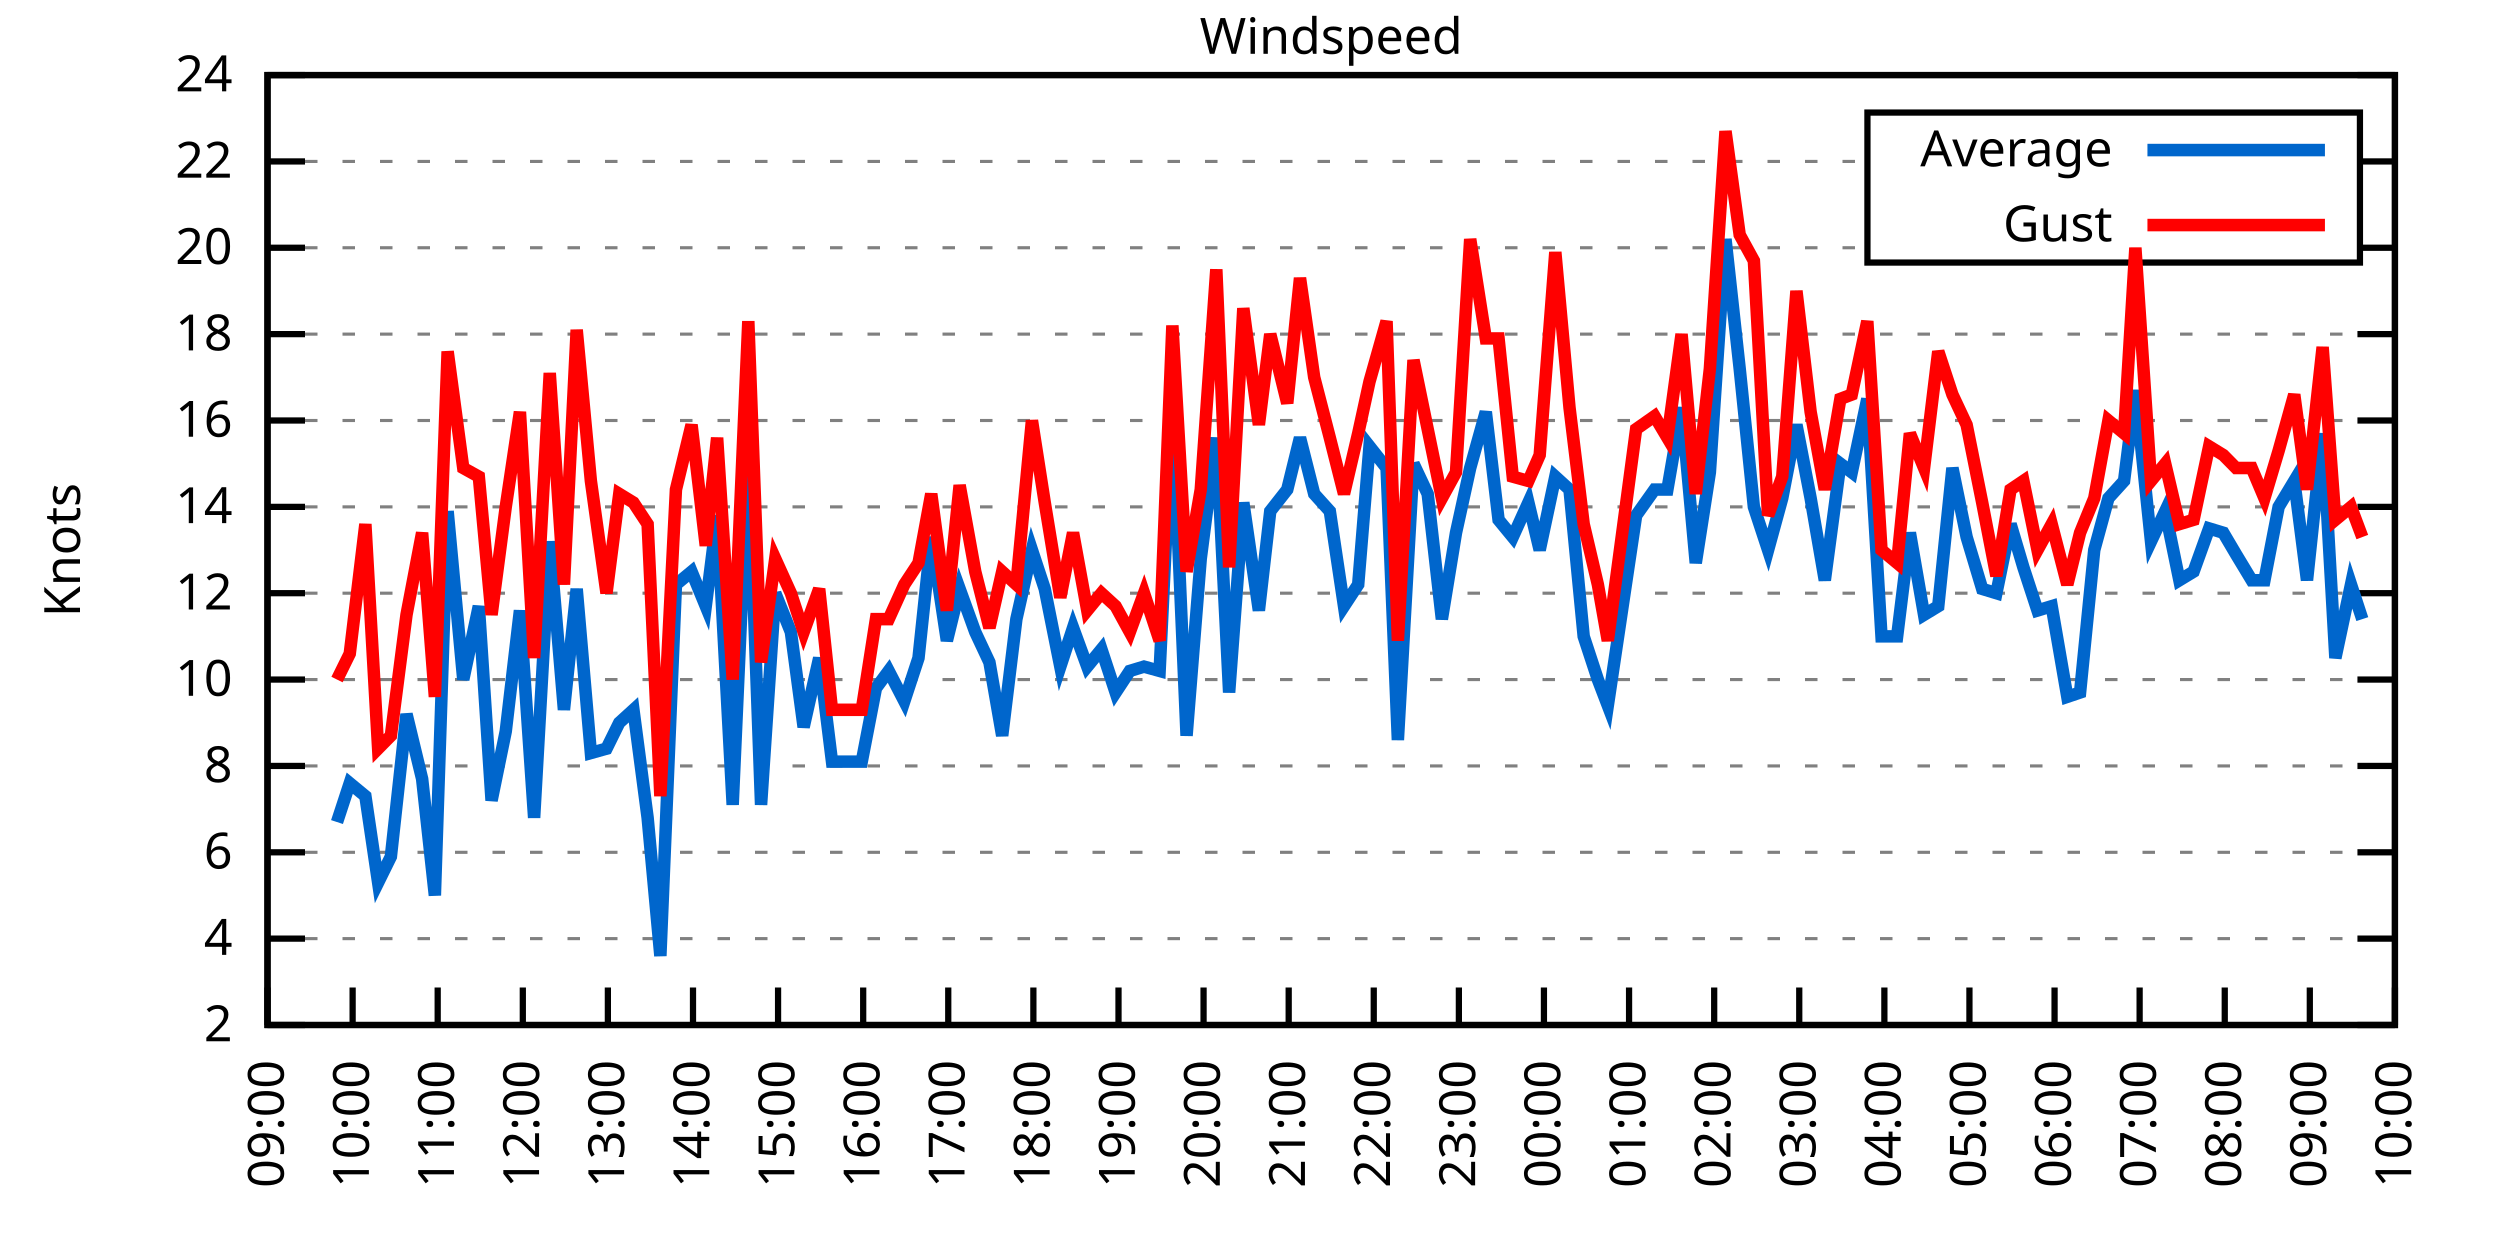
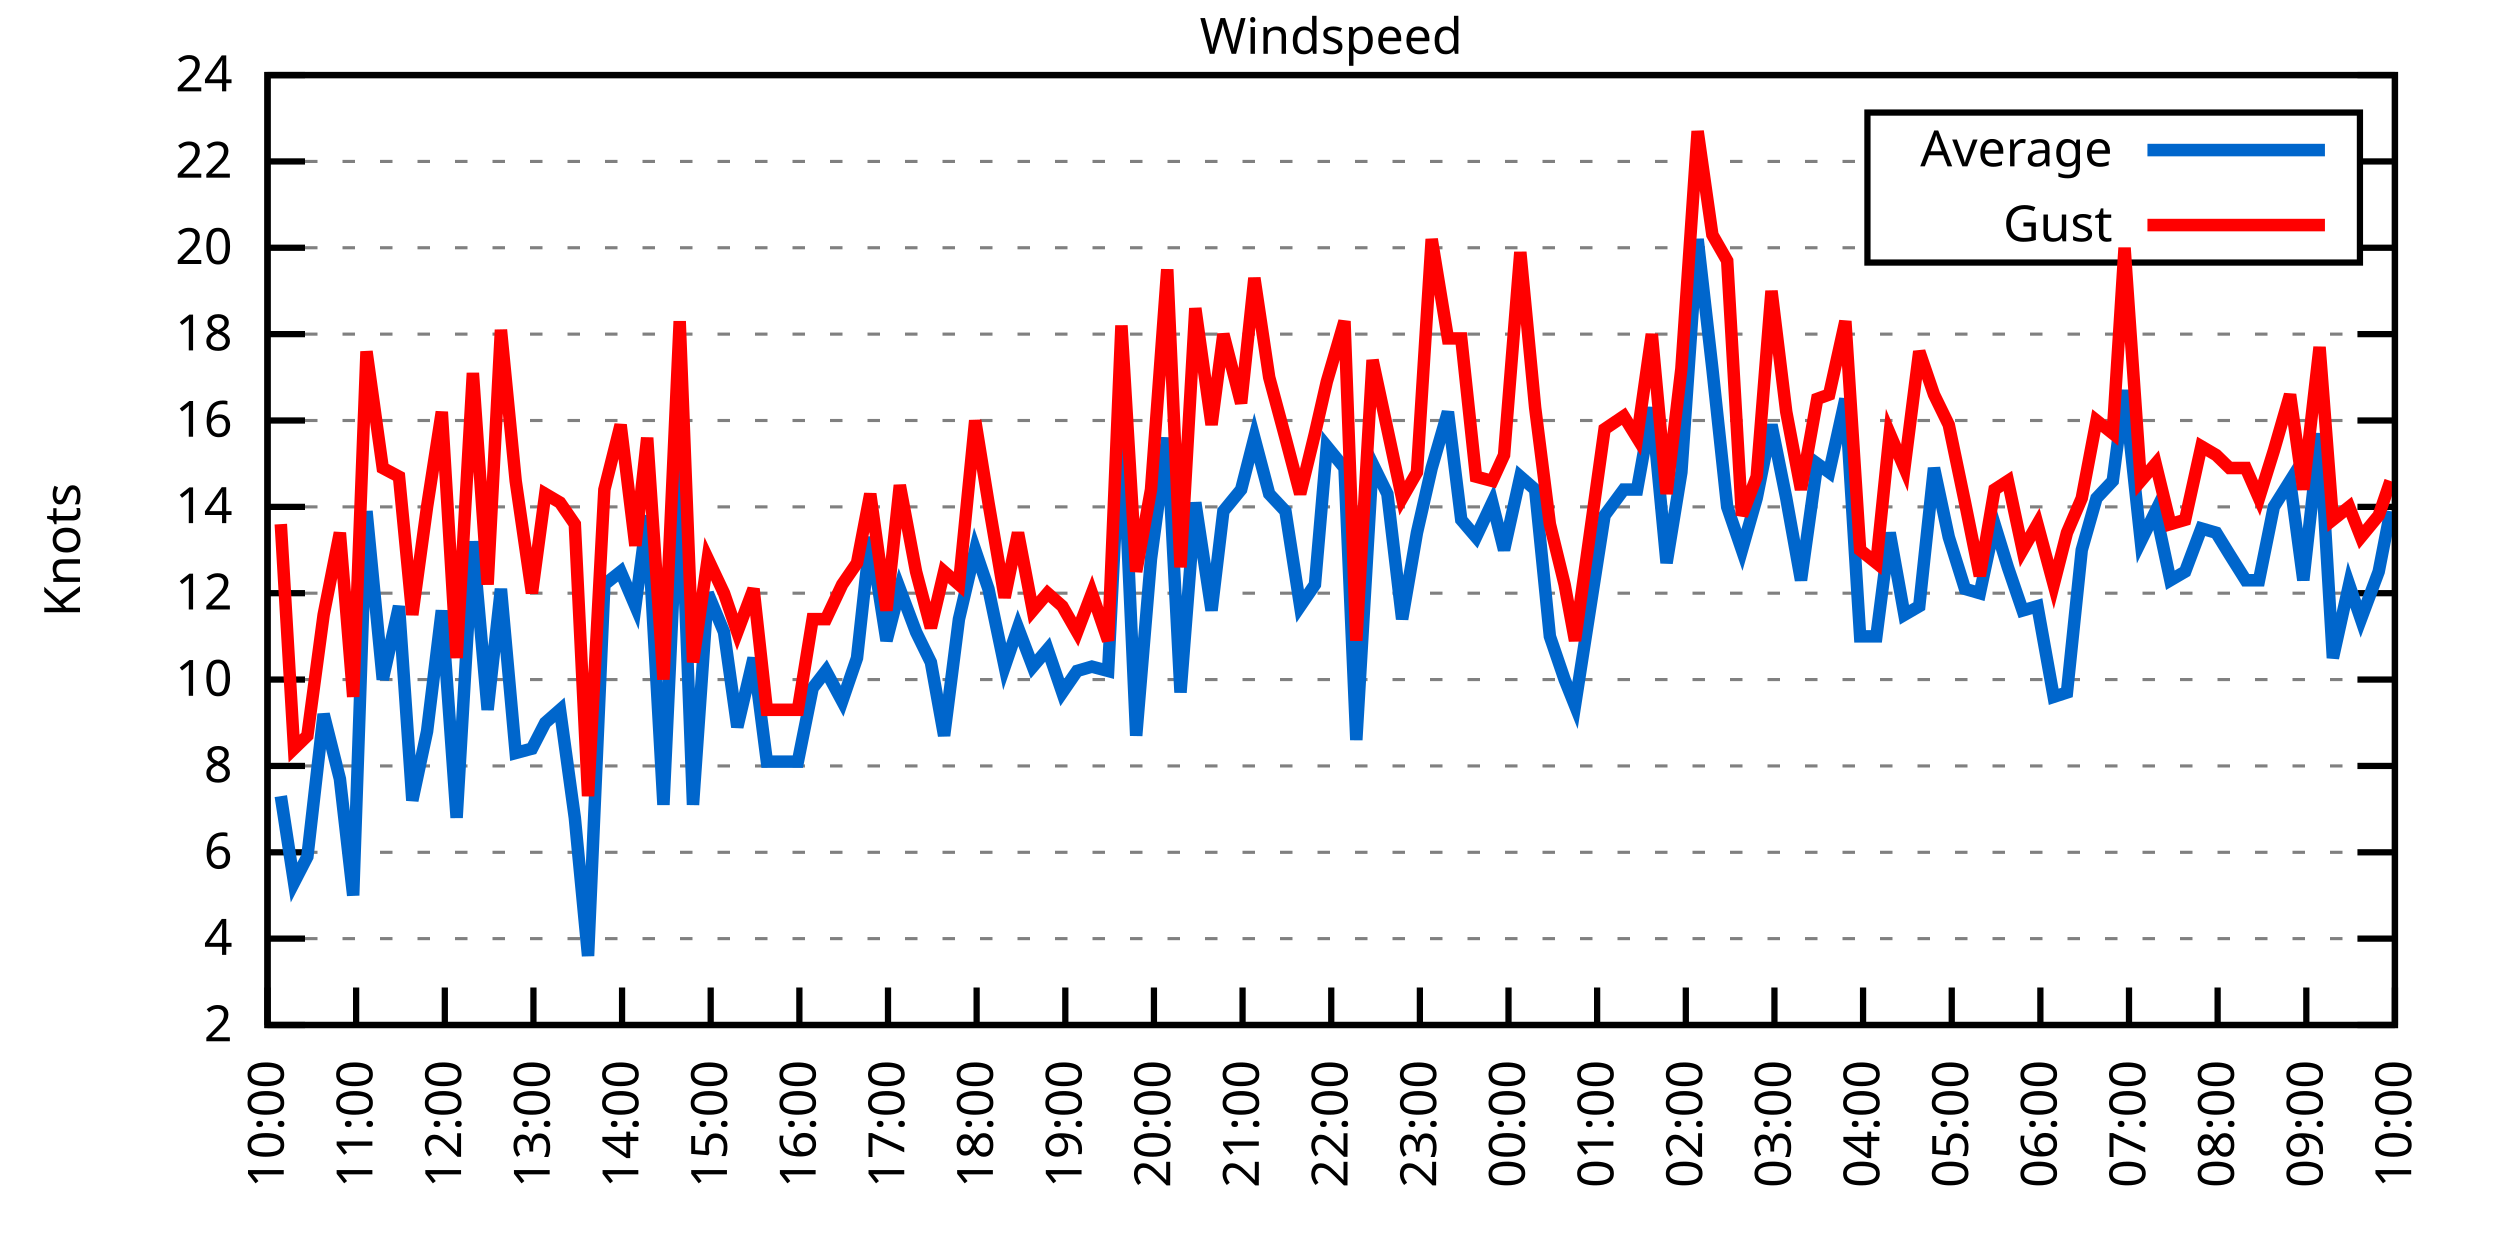
<svg xmlns="http://www.w3.org/2000/svg" xmlns:xlink="http://www.w3.org/1999/xlink" width="400" height="200" viewBox="0 0 400 200">
  <g id="gnuplot_canvas">
    <rect x="0" y="0" width="400" height="200" fill="none" />
    <defs>
      <circle id="gpDot" r="0.5" stroke-width="0.5" stroke="currentColor" />
      <path id="gpPt0" stroke-width="0.333" stroke="currentColor" d="M-1,0 h2 M0,-1 v2" />
      <path id="gpPt1" stroke-width="0.333" stroke="currentColor" d="M-1,-1 L1,1 M1,-1 L-1,1" />
      <path id="gpPt2" stroke-width="0.333" stroke="currentColor" d="M-1,0 L1,0 M0,-1 L0,1 M-1,-1 L1,1 M-1,1 L1,-1" />
      <rect id="gpPt3" stroke-width="0.333" stroke="currentColor" x="-1" y="-1" width="2" height="2" />
      <rect id="gpPt4" stroke-width="0.333" stroke="currentColor" fill="currentColor" x="-1" y="-1" width="2" height="2" />
      <circle id="gpPt5" stroke-width="0.333" stroke="currentColor" cx="0" cy="0" r="1" />
      <use xlink:href="#gpPt5" id="gpPt6" fill="currentColor" stroke="none" />
      <path id="gpPt7" stroke-width="0.333" stroke="currentColor" d="M0,-1.33 L-1.33,0.67 L1.33,0.67 z" />
      <use xlink:href="#gpPt7" id="gpPt8" fill="currentColor" stroke="none" />
      <use xlink:href="#gpPt7" id="gpPt9" stroke="currentColor" transform="rotate(180)" />
      <use xlink:href="#gpPt9" id="gpPt10" fill="currentColor" stroke="none" />
      <use xlink:href="#gpPt3" id="gpPt11" stroke="currentColor" transform="rotate(45)" />
      <use xlink:href="#gpPt11" id="gpPt12" fill="currentColor" stroke="none" />
      <path id="gpPt13" stroke-width="0.333" stroke="currentColor" d="M0,1.330 L1.265,0.411 L0.782,-1.067 L-0.782,-1.076 L-1.265,0.411 z" />
      <use xlink:href="#gpPt13" id="gpPt14" fill="currentColor" stroke="none" />
      <filter id="textbox" filterUnits="objectBoundingBox" x="0" y="0" height="1" width="1">
        <feFlood flood-color="white" flood-opacity="1" result="bgnd" />
        <feComposite in="SourceGraphic" in2="bgnd" operator="atop" />
      </filter>
      <filter id="greybox" filterUnits="objectBoundingBox" x="0" y="0" height="1" width="1">
        <feFlood flood-color="lightgrey" flood-opacity="1" result="grey" />
        <feComposite in="SourceGraphic" in2="grey" operator="atop" />
      </filter>
    </defs>
    <g fill="none" color="white" stroke="currentColor" stroke-width="1.00" stroke-linecap="butt" stroke-linejoin="miter">
</g>
    <g fill="none" color="black" stroke="currentColor" stroke-width="1.00" stroke-linecap="butt" stroke-linejoin="miter">
      <g stroke="none" shape-rendering="crispEdges">
        <polygon fill="rgb(255, 255, 255)" points="42.80,164.00 383.18,164.00 383.18,12.02 42.80,12.02 " />
      </g>
    </g>
    <g fill="none" color="black" stroke="currentColor" stroke-width="1.00" stroke-linecap="butt" stroke-linejoin="miter">
</g>
    <g fill="none" color="black" stroke="black" stroke-width="0.50" stroke-linecap="butt" stroke-linejoin="miter">
</g>
    <g fill="none" color="gray" stroke="currentColor" stroke-width="0.50" stroke-linecap="butt" stroke-linejoin="miter">
      <path stroke="gray" stroke-dasharray="2,4" class="gridline" d="M42.80,164.00 L383.19,164.00  " />
    </g>
    <g fill="none" color="gray" stroke="gray" stroke-width="1.00" stroke-linecap="butt" stroke-linejoin="miter">
</g>
    <g fill="none" color="black" stroke="currentColor" stroke-width="1.00" stroke-linecap="butt" stroke-linejoin="miter">
      <path stroke="black" d="M42.80,164.00 L48.80,164.00 M383.19,164.00 L377.19,164.00  " />
      <g transform="translate(37.20,166.60)" stroke="none" fill="black" font-family="Sans" font-size="8.00" text-anchor="end">
        <text>
          <tspan font-family="Sans"> 2</tspan>
        </text>
      </g>
    </g>
    <g fill="none" color="black" stroke="currentColor" stroke-width="1.00" stroke-linecap="butt" stroke-linejoin="miter">
</g>
    <g fill="none" color="black" stroke="black" stroke-width="0.50" stroke-linecap="butt" stroke-linejoin="miter">
</g>
    <g fill="none" color="gray" stroke="currentColor" stroke-width="0.50" stroke-linecap="butt" stroke-linejoin="miter">
      <path stroke="gray" stroke-dasharray="2,4" class="gridline" d="M42.80,150.18 L383.19,150.18  " />
    </g>
    <g fill="none" color="gray" stroke="gray" stroke-width="1.00" stroke-linecap="butt" stroke-linejoin="miter">
</g>
    <g fill="none" color="black" stroke="currentColor" stroke-width="1.00" stroke-linecap="butt" stroke-linejoin="miter">
      <path stroke="black" d="M42.80,150.18 L48.80,150.18 M383.19,150.18 L377.19,150.18  " />
      <g transform="translate(37.20,152.78)" stroke="none" fill="black" font-family="Sans" font-size="8.00" text-anchor="end">
        <text>
          <tspan font-family="Sans"> 4</tspan>
        </text>
      </g>
    </g>
    <g fill="none" color="black" stroke="currentColor" stroke-width="1.00" stroke-linecap="butt" stroke-linejoin="miter">
</g>
    <g fill="none" color="black" stroke="black" stroke-width="0.50" stroke-linecap="butt" stroke-linejoin="miter">
</g>
    <g fill="none" color="gray" stroke="currentColor" stroke-width="0.50" stroke-linecap="butt" stroke-linejoin="miter">
      <path stroke="gray" stroke-dasharray="2,4" class="gridline" d="M42.80,136.37 L383.19,136.37  " />
    </g>
    <g fill="none" color="gray" stroke="gray" stroke-width="1.00" stroke-linecap="butt" stroke-linejoin="miter">
</g>
    <g fill="none" color="black" stroke="currentColor" stroke-width="1.00" stroke-linecap="butt" stroke-linejoin="miter">
      <path stroke="black" d="M42.80,136.37 L48.80,136.37 M383.19,136.37 L377.19,136.37  " />
      <g transform="translate(37.20,138.97)" stroke="none" fill="black" font-family="Sans" font-size="8.00" text-anchor="end">
        <text>
          <tspan font-family="Sans"> 6</tspan>
        </text>
      </g>
    </g>
    <g fill="none" color="black" stroke="currentColor" stroke-width="1.00" stroke-linecap="butt" stroke-linejoin="miter">
</g>
    <g fill="none" color="black" stroke="black" stroke-width="0.50" stroke-linecap="butt" stroke-linejoin="miter">
</g>
    <g fill="none" color="gray" stroke="currentColor" stroke-width="0.50" stroke-linecap="butt" stroke-linejoin="miter">
      <path stroke="gray" stroke-dasharray="2,4" class="gridline" d="M42.80,122.55 L383.19,122.55  " />
    </g>
    <g fill="none" color="gray" stroke="gray" stroke-width="1.00" stroke-linecap="butt" stroke-linejoin="miter">
</g>
    <g fill="none" color="black" stroke="currentColor" stroke-width="1.00" stroke-linecap="butt" stroke-linejoin="miter">
      <path stroke="black" d="M42.80,122.55 L48.80,122.55 M383.19,122.55 L377.19,122.55  " />
      <g transform="translate(37.20,125.15)" stroke="none" fill="black" font-family="Sans" font-size="8.00" text-anchor="end">
        <text>
          <tspan font-family="Sans"> 8</tspan>
        </text>
      </g>
    </g>
    <g fill="none" color="black" stroke="currentColor" stroke-width="1.00" stroke-linecap="butt" stroke-linejoin="miter">
</g>
    <g fill="none" color="black" stroke="black" stroke-width="0.50" stroke-linecap="butt" stroke-linejoin="miter">
</g>
    <g fill="none" color="gray" stroke="currentColor" stroke-width="0.50" stroke-linecap="butt" stroke-linejoin="miter">
      <path stroke="gray" stroke-dasharray="2,4" class="gridline" d="M42.80,108.73 L383.19,108.73  " />
    </g>
    <g fill="none" color="gray" stroke="gray" stroke-width="1.00" stroke-linecap="butt" stroke-linejoin="miter">
</g>
    <g fill="none" color="black" stroke="currentColor" stroke-width="1.00" stroke-linecap="butt" stroke-linejoin="miter">
      <path stroke="black" d="M42.80,108.73 L48.80,108.73 M383.19,108.73 L377.19,108.73  " />
      <g transform="translate(37.20,111.33)" stroke="none" fill="black" font-family="Sans" font-size="8.00" text-anchor="end">
        <text>
          <tspan font-family="Sans"> 10</tspan>
        </text>
      </g>
    </g>
    <g fill="none" color="black" stroke="currentColor" stroke-width="1.00" stroke-linecap="butt" stroke-linejoin="miter">
</g>
    <g fill="none" color="black" stroke="black" stroke-width="0.50" stroke-linecap="butt" stroke-linejoin="miter">
</g>
    <g fill="none" color="gray" stroke="currentColor" stroke-width="0.50" stroke-linecap="butt" stroke-linejoin="miter">
      <path stroke="gray" stroke-dasharray="2,4" class="gridline" d="M42.80,94.91 L383.19,94.91  " />
    </g>
    <g fill="none" color="gray" stroke="gray" stroke-width="1.00" stroke-linecap="butt" stroke-linejoin="miter">
</g>
    <g fill="none" color="black" stroke="currentColor" stroke-width="1.00" stroke-linecap="butt" stroke-linejoin="miter">
      <path stroke="black" d="M42.80,94.91 L48.80,94.91 M383.19,94.91 L377.19,94.91  " />
      <g transform="translate(37.20,97.51)" stroke="none" fill="black" font-family="Sans" font-size="8.00" text-anchor="end">
        <text>
          <tspan font-family="Sans"> 12</tspan>
        </text>
      </g>
    </g>
    <g fill="none" color="black" stroke="currentColor" stroke-width="1.00" stroke-linecap="butt" stroke-linejoin="miter">
</g>
    <g fill="none" color="black" stroke="black" stroke-width="0.50" stroke-linecap="butt" stroke-linejoin="miter">
</g>
    <g fill="none" color="gray" stroke="currentColor" stroke-width="0.50" stroke-linecap="butt" stroke-linejoin="miter">
      <path stroke="gray" stroke-dasharray="2,4" class="gridline" d="M42.80,81.10 L383.19,81.10  " />
    </g>
    <g fill="none" color="gray" stroke="gray" stroke-width="1.00" stroke-linecap="butt" stroke-linejoin="miter">
</g>
    <g fill="none" color="black" stroke="currentColor" stroke-width="1.00" stroke-linecap="butt" stroke-linejoin="miter">
      <path stroke="black" d="M42.80,81.10 L48.80,81.10 M383.19,81.10 L377.19,81.10  " />
      <g transform="translate(37.20,83.70)" stroke="none" fill="black" font-family="Sans" font-size="8.00" text-anchor="end">
        <text>
          <tspan font-family="Sans"> 14</tspan>
        </text>
      </g>
    </g>
    <g fill="none" color="black" stroke="currentColor" stroke-width="1.00" stroke-linecap="butt" stroke-linejoin="miter">
</g>
    <g fill="none" color="black" stroke="black" stroke-width="0.50" stroke-linecap="butt" stroke-linejoin="miter">
</g>
    <g fill="none" color="gray" stroke="currentColor" stroke-width="0.50" stroke-linecap="butt" stroke-linejoin="miter">
      <path stroke="gray" stroke-dasharray="2,4" class="gridline" d="M42.80,67.28 L383.19,67.28  " />
    </g>
    <g fill="none" color="gray" stroke="gray" stroke-width="1.00" stroke-linecap="butt" stroke-linejoin="miter">
</g>
    <g fill="none" color="black" stroke="currentColor" stroke-width="1.00" stroke-linecap="butt" stroke-linejoin="miter">
      <path stroke="black" d="M42.80,67.28 L48.80,67.28 M383.19,67.28 L377.19,67.28  " />
      <g transform="translate(37.20,69.88)" stroke="none" fill="black" font-family="Sans" font-size="8.00" text-anchor="end">
        <text>
          <tspan font-family="Sans"> 16</tspan>
        </text>
      </g>
    </g>
    <g fill="none" color="black" stroke="currentColor" stroke-width="1.00" stroke-linecap="butt" stroke-linejoin="miter">
</g>
    <g fill="none" color="black" stroke="black" stroke-width="0.50" stroke-linecap="butt" stroke-linejoin="miter">
</g>
    <g fill="none" color="gray" stroke="currentColor" stroke-width="0.50" stroke-linecap="butt" stroke-linejoin="miter">
      <path stroke="gray" stroke-dasharray="2,4" class="gridline" d="M42.80,53.46 L383.19,53.46  " />
    </g>
    <g fill="none" color="gray" stroke="gray" stroke-width="1.00" stroke-linecap="butt" stroke-linejoin="miter">
</g>
    <g fill="none" color="black" stroke="currentColor" stroke-width="1.00" stroke-linecap="butt" stroke-linejoin="miter">
      <path stroke="black" d="M42.80,53.46 L48.80,53.46 M383.19,53.46 L377.19,53.46  " />
      <g transform="translate(37.20,56.06)" stroke="none" fill="black" font-family="Sans" font-size="8.00" text-anchor="end">
        <text>
          <tspan font-family="Sans"> 18</tspan>
        </text>
      </g>
    </g>
    <g fill="none" color="black" stroke="currentColor" stroke-width="1.00" stroke-linecap="butt" stroke-linejoin="miter">
</g>
    <g fill="none" color="black" stroke="black" stroke-width="0.50" stroke-linecap="butt" stroke-linejoin="miter">
</g>
    <g fill="none" color="gray" stroke="currentColor" stroke-width="0.50" stroke-linecap="butt" stroke-linejoin="miter">
      <path stroke="gray" stroke-dasharray="2,4" class="gridline" d="M42.80,39.64 L298.79,39.64 M377.59,39.64 L383.19,39.64  " />
    </g>
    <g fill="none" color="gray" stroke="gray" stroke-width="1.00" stroke-linecap="butt" stroke-linejoin="miter">
</g>
    <g fill="none" color="black" stroke="currentColor" stroke-width="1.00" stroke-linecap="butt" stroke-linejoin="miter">
      <path stroke="black" d="M42.80,39.64 L48.80,39.64 M383.19,39.64 L377.19,39.64  " />
      <g transform="translate(37.20,42.24)" stroke="none" fill="black" font-family="Sans" font-size="8.00" text-anchor="end">
        <text>
          <tspan font-family="Sans"> 20</tspan>
        </text>
      </g>
    </g>
    <g fill="none" color="black" stroke="currentColor" stroke-width="1.00" stroke-linecap="butt" stroke-linejoin="miter">
</g>
    <g fill="none" color="black" stroke="black" stroke-width="0.50" stroke-linecap="butt" stroke-linejoin="miter">
</g>
    <g fill="none" color="gray" stroke="currentColor" stroke-width="0.50" stroke-linecap="butt" stroke-linejoin="miter">
      <path stroke="gray" stroke-dasharray="2,4" class="gridline" d="M42.80,25.83 L298.79,25.83 M377.59,25.83 L383.19,25.83  " />
    </g>
    <g fill="none" color="gray" stroke="gray" stroke-width="1.00" stroke-linecap="butt" stroke-linejoin="miter">
</g>
    <g fill="none" color="black" stroke="currentColor" stroke-width="1.00" stroke-linecap="butt" stroke-linejoin="miter">
      <path stroke="black" d="M42.80,25.83 L48.80,25.83 M383.19,25.83 L377.19,25.83  " />
      <g transform="translate(37.20,28.43)" stroke="none" fill="black" font-family="Sans" font-size="8.00" text-anchor="end">
        <text>
          <tspan font-family="Sans"> 22</tspan>
        </text>
      </g>
    </g>
    <g fill="none" color="black" stroke="currentColor" stroke-width="1.00" stroke-linecap="butt" stroke-linejoin="miter">
</g>
    <g fill="none" color="black" stroke="black" stroke-width="0.50" stroke-linecap="butt" stroke-linejoin="miter">
</g>
    <g fill="none" color="gray" stroke="currentColor" stroke-width="0.50" stroke-linecap="butt" stroke-linejoin="miter">
      <path stroke="gray" stroke-dasharray="2,4" class="gridline" d="M42.80,12.01 L383.19,12.01  " />
    </g>
    <g fill="none" color="gray" stroke="gray" stroke-width="1.00" stroke-linecap="butt" stroke-linejoin="miter">
</g>
    <g fill="none" color="black" stroke="currentColor" stroke-width="1.00" stroke-linecap="butt" stroke-linejoin="miter">
      <path stroke="black" d="M42.80,12.01 L48.80,12.01 M383.19,12.01 L377.19,12.01  " />
      <g transform="translate(37.20,14.61)" stroke="none" fill="black" font-family="Sans" font-size="8.00" text-anchor="end">
        <text>
          <tspan font-family="Sans"> 24</tspan>
        </text>
      </g>
    </g>
    <g fill="none" color="black" stroke="currentColor" stroke-width="1.00" stroke-linecap="butt" stroke-linejoin="miter">
      <path stroke="black" d="M42.80,164.00 L42.80,158.00  " />
      <g transform="translate(45.40,169.60) rotate(270.00)" stroke="none" fill="black" font-family="Sans" font-size="8.00" text-anchor="end">
        <text>
-           <tspan font-family="Sans">09:00</tspan>
-         </text>
-       </g>
-     </g>
-     <g fill="none" color="black" stroke="currentColor" stroke-width="1.00" stroke-linecap="butt" stroke-linejoin="miter">
-       <path stroke="black" d="M56.42,164.00 L56.42,158.00  " />
-       <g transform="translate(59.02,169.60) rotate(270.00)" stroke="none" fill="black" font-family="Sans" font-size="8.00" text-anchor="end">
-         <text>
          <tspan font-family="Sans">10:00</tspan>
        </text>
      </g>
    </g>
    <g fill="none" color="black" stroke="currentColor" stroke-width="1.00" stroke-linecap="butt" stroke-linejoin="miter">
-       <path stroke="black" d="M70.03,164.00 L70.03,158.00  " />
-       <g transform="translate(72.63,169.60) rotate(270.00)" stroke="none" fill="black" font-family="Sans" font-size="8.00" text-anchor="end">
+       <path stroke="black" d="M56.98,164.00 L56.98,158.00  " />
+       <g transform="translate(59.58,169.60) rotate(270.00)" stroke="none" fill="black" font-family="Sans" font-size="8.00" text-anchor="end">
        <text>
          <tspan font-family="Sans">11:00</tspan>
        </text>
      </g>
    </g>
    <g fill="none" color="black" stroke="currentColor" stroke-width="1.00" stroke-linecap="butt" stroke-linejoin="miter">
-       <path stroke="black" d="M83.65,164.00 L83.65,158.00  " />
-       <g transform="translate(86.25,169.60) rotate(270.00)" stroke="none" fill="black" font-family="Sans" font-size="8.00" text-anchor="end">
+       <path stroke="black" d="M71.17,164.00 L71.17,158.00  " />
+       <g transform="translate(73.77,169.60) rotate(270.00)" stroke="none" fill="black" font-family="Sans" font-size="8.00" text-anchor="end">
        <text>
          <tspan font-family="Sans">12:00</tspan>
        </text>
      </g>
    </g>
    <g fill="none" color="black" stroke="currentColor" stroke-width="1.00" stroke-linecap="butt" stroke-linejoin="miter">
-       <path stroke="black" d="M97.26,164.00 L97.26,158.00  " />
-       <g transform="translate(99.86,169.60) rotate(270.00)" stroke="none" fill="black" font-family="Sans" font-size="8.00" text-anchor="end">
+       <path stroke="black" d="M85.35,164.00 L85.35,158.00  " />
+       <g transform="translate(87.95,169.60) rotate(270.00)" stroke="none" fill="black" font-family="Sans" font-size="8.00" text-anchor="end">
        <text>
          <tspan font-family="Sans">13:00</tspan>
        </text>
      </g>
    </g>
    <g fill="none" color="black" stroke="currentColor" stroke-width="1.00" stroke-linecap="butt" stroke-linejoin="miter">
-       <path stroke="black" d="M110.88,164.00 L110.88,158.00  " />
-       <g transform="translate(113.48,169.60) rotate(270.00)" stroke="none" fill="black" font-family="Sans" font-size="8.00" text-anchor="end">
+       <path stroke="black" d="M99.53,164.00 L99.53,158.00  " />
+       <g transform="translate(102.13,169.60) rotate(270.00)" stroke="none" fill="black" font-family="Sans" font-size="8.00" text-anchor="end">
        <text>
          <tspan font-family="Sans">14:00</tspan>
        </text>
      </g>
    </g>
    <g fill="none" color="black" stroke="currentColor" stroke-width="1.00" stroke-linecap="butt" stroke-linejoin="miter">
-       <path stroke="black" d="M124.49,164.00 L124.49,158.00  " />
-       <g transform="translate(127.09,169.60) rotate(270.00)" stroke="none" fill="black" font-family="Sans" font-size="8.00" text-anchor="end">
+       <path stroke="black" d="M113.71,164.00 L113.71,158.00  " />
+       <g transform="translate(116.31,169.60) rotate(270.00)" stroke="none" fill="black" font-family="Sans" font-size="8.00" text-anchor="end">
        <text>
          <tspan font-family="Sans">15:00</tspan>
        </text>
      </g>
    </g>
    <g fill="none" color="black" stroke="currentColor" stroke-width="1.00" stroke-linecap="butt" stroke-linejoin="miter">
-       <path stroke="black" d="M138.11,164.00 L138.11,158.00  " />
-       <g transform="translate(140.71,169.60) rotate(270.00)" stroke="none" fill="black" font-family="Sans" font-size="8.00" text-anchor="end">
+       <path stroke="black" d="M127.90,164.00 L127.90,158.00  " />
+       <g transform="translate(130.50,169.60) rotate(270.00)" stroke="none" fill="black" font-family="Sans" font-size="8.00" text-anchor="end">
        <text>
          <tspan font-family="Sans">16:00</tspan>
        </text>
      </g>
    </g>
    <g fill="none" color="black" stroke="currentColor" stroke-width="1.00" stroke-linecap="butt" stroke-linejoin="miter">
-       <path stroke="black" d="M151.72,164.00 L151.72,158.00  " />
-       <g transform="translate(154.32,169.60) rotate(270.00)" stroke="none" fill="black" font-family="Sans" font-size="8.00" text-anchor="end">
+       <path stroke="black" d="M142.08,164.00 L142.08,158.00  " />
+       <g transform="translate(144.68,169.60) rotate(270.00)" stroke="none" fill="black" font-family="Sans" font-size="8.00" text-anchor="end">
        <text>
          <tspan font-family="Sans">17:00</tspan>
        </text>
      </g>
    </g>
    <g fill="none" color="black" stroke="currentColor" stroke-width="1.00" stroke-linecap="butt" stroke-linejoin="miter">
-       <path stroke="black" d="M165.34,164.00 L165.34,158.00  " />
-       <g transform="translate(167.94,169.60) rotate(270.00)" stroke="none" fill="black" font-family="Sans" font-size="8.00" text-anchor="end">
+       <path stroke="black" d="M156.26,164.00 L156.26,158.00  " />
+       <g transform="translate(158.86,169.60) rotate(270.00)" stroke="none" fill="black" font-family="Sans" font-size="8.00" text-anchor="end">
        <text>
          <tspan font-family="Sans">18:00</tspan>
        </text>
      </g>
    </g>
    <g fill="none" color="black" stroke="currentColor" stroke-width="1.00" stroke-linecap="butt" stroke-linejoin="miter">
-       <path stroke="black" d="M178.96,164.00 L178.96,158.00  " />
-       <g transform="translate(181.56,169.60) rotate(270.00)" stroke="none" fill="black" font-family="Sans" font-size="8.00" text-anchor="end">
+       <path stroke="black" d="M170.45,164.00 L170.45,158.00  " />
+       <g transform="translate(173.05,169.60) rotate(270.00)" stroke="none" fill="black" font-family="Sans" font-size="8.00" text-anchor="end">
        <text>
          <tspan font-family="Sans">19:00</tspan>
        </text>
      </g>
    </g>
    <g fill="none" color="black" stroke="currentColor" stroke-width="1.00" stroke-linecap="butt" stroke-linejoin="miter">
-       <path stroke="black" d="M192.57,164.00 L192.57,158.00  " />
-       <g transform="translate(195.17,169.60) rotate(270.00)" stroke="none" fill="black" font-family="Sans" font-size="8.00" text-anchor="end">
+       <path stroke="black" d="M184.63,164.00 L184.63,158.00  " />
+       <g transform="translate(187.23,169.60) rotate(270.00)" stroke="none" fill="black" font-family="Sans" font-size="8.00" text-anchor="end">
        <text>
          <tspan font-family="Sans">20:00</tspan>
        </text>
      </g>
    </g>
    <g fill="none" color="black" stroke="currentColor" stroke-width="1.00" stroke-linecap="butt" stroke-linejoin="miter">
-       <path stroke="black" d="M206.19,164.00 L206.19,158.00  " />
-       <g transform="translate(208.79,169.60) rotate(270.00)" stroke="none" fill="black" font-family="Sans" font-size="8.00" text-anchor="end">
+       <path stroke="black" d="M198.81,164.00 L198.81,158.00  " />
+       <g transform="translate(201.41,169.60) rotate(270.00)" stroke="none" fill="black" font-family="Sans" font-size="8.00" text-anchor="end">
        <text>
          <tspan font-family="Sans">21:00</tspan>
        </text>
      </g>
    </g>
    <g fill="none" color="black" stroke="currentColor" stroke-width="1.00" stroke-linecap="butt" stroke-linejoin="miter">
-       <path stroke="black" d="M219.80,164.00 L219.80,158.00  " />
-       <g transform="translate(222.40,169.60) rotate(270.00)" stroke="none" fill="black" font-family="Sans" font-size="8.00" text-anchor="end">
+       <path stroke="black" d="M213.00,164.00 L213.00,158.00  " />
+       <g transform="translate(215.60,169.60) rotate(270.00)" stroke="none" fill="black" font-family="Sans" font-size="8.00" text-anchor="end">
        <text>
          <tspan font-family="Sans">22:00</tspan>
        </text>
      </g>
    </g>
    <g fill="none" color="black" stroke="currentColor" stroke-width="1.00" stroke-linecap="butt" stroke-linejoin="miter">
-       <path stroke="black" d="M233.42,164.00 L233.42,158.00  " />
-       <g transform="translate(236.02,169.60) rotate(270.00)" stroke="none" fill="black" font-family="Sans" font-size="8.00" text-anchor="end">
+       <path stroke="black" d="M227.18,164.00 L227.18,158.00  " />
+       <g transform="translate(229.78,169.60) rotate(270.00)" stroke="none" fill="black" font-family="Sans" font-size="8.00" text-anchor="end">
        <text>
          <tspan font-family="Sans">23:00</tspan>
        </text>
      </g>
    </g>
    <g fill="none" color="black" stroke="currentColor" stroke-width="1.00" stroke-linecap="butt" stroke-linejoin="miter">
-       <path stroke="black" d="M247.03,164.00 L247.03,158.00  " />
-       <g transform="translate(249.63,169.60) rotate(270.00)" stroke="none" fill="black" font-family="Sans" font-size="8.00" text-anchor="end">
+       <path stroke="black" d="M241.36,164.00 L241.36,158.00  " />
+       <g transform="translate(243.96,169.60) rotate(270.00)" stroke="none" fill="black" font-family="Sans" font-size="8.00" text-anchor="end">
        <text>
          <tspan font-family="Sans">00:00</tspan>
        </text>
      </g>
    </g>
    <g fill="none" color="black" stroke="currentColor" stroke-width="1.00" stroke-linecap="butt" stroke-linejoin="miter">
-       <path stroke="black" d="M260.65,164.00 L260.65,158.00  " />
-       <g transform="translate(263.25,169.60) rotate(270.00)" stroke="none" fill="black" font-family="Sans" font-size="8.00" text-anchor="end">
+       <path stroke="black" d="M255.54,164.00 L255.54,158.00  " />
+       <g transform="translate(258.14,169.60) rotate(270.00)" stroke="none" fill="black" font-family="Sans" font-size="8.00" text-anchor="end">
        <text>
          <tspan font-family="Sans">01:00</tspan>
        </text>
      </g>
    </g>
    <g fill="none" color="black" stroke="currentColor" stroke-width="1.00" stroke-linecap="butt" stroke-linejoin="miter">
-       <path stroke="black" d="M274.27,164.00 L274.27,158.00  " />
-       <g transform="translate(276.87,169.60) rotate(270.00)" stroke="none" fill="black" font-family="Sans" font-size="8.00" text-anchor="end">
+       <path stroke="black" d="M269.73,164.00 L269.73,158.00  " />
+       <g transform="translate(272.33,169.60) rotate(270.00)" stroke="none" fill="black" font-family="Sans" font-size="8.00" text-anchor="end">
        <text>
          <tspan font-family="Sans">02:00</tspan>
        </text>
      </g>
    </g>
    <g fill="none" color="black" stroke="currentColor" stroke-width="1.00" stroke-linecap="butt" stroke-linejoin="miter">
-       <path stroke="black" d="M287.88,164.00 L287.88,158.00  " />
-       <g transform="translate(290.48,169.60) rotate(270.00)" stroke="none" fill="black" font-family="Sans" font-size="8.00" text-anchor="end">
+       <path stroke="black" d="M283.91,164.00 L283.91,158.00  " />
+       <g transform="translate(286.51,169.60) rotate(270.00)" stroke="none" fill="black" font-family="Sans" font-size="8.00" text-anchor="end">
        <text>
          <tspan font-family="Sans">03:00</tspan>
        </text>
      </g>
    </g>
    <g fill="none" color="black" stroke="currentColor" stroke-width="1.00" stroke-linecap="butt" stroke-linejoin="miter">
-       <path stroke="black" d="M301.50,164.00 L301.50,158.00  " />
-       <g transform="translate(304.10,169.60) rotate(270.00)" stroke="none" fill="black" font-family="Sans" font-size="8.00" text-anchor="end">
+       <path stroke="black" d="M298.09,164.00 L298.09,158.00  " />
+       <g transform="translate(300.69,169.60) rotate(270.00)" stroke="none" fill="black" font-family="Sans" font-size="8.00" text-anchor="end">
        <text>
          <tspan font-family="Sans">04:00</tspan>
        </text>
      </g>
    </g>
    <g fill="none" color="black" stroke="currentColor" stroke-width="1.00" stroke-linecap="butt" stroke-linejoin="miter">
-       <path stroke="black" d="M315.11,164.00 L315.11,158.00  " />
-       <g transform="translate(317.71,169.60) rotate(270.00)" stroke="none" fill="black" font-family="Sans" font-size="8.00" text-anchor="end">
+       <path stroke="black" d="M312.28,164.00 L312.28,158.00  " />
+       <g transform="translate(314.88,169.60) rotate(270.00)" stroke="none" fill="black" font-family="Sans" font-size="8.00" text-anchor="end">
        <text>
          <tspan font-family="Sans">05:00</tspan>
        </text>
      </g>
    </g>
    <g fill="none" color="black" stroke="currentColor" stroke-width="1.00" stroke-linecap="butt" stroke-linejoin="miter">
-       <path stroke="black" d="M328.73,164.00 L328.73,158.00  " />
-       <g transform="translate(331.33,169.60) rotate(270.00)" stroke="none" fill="black" font-family="Sans" font-size="8.00" text-anchor="end">
+       <path stroke="black" d="M326.46,164.00 L326.46,158.00  " />
+       <g transform="translate(329.06,169.60) rotate(270.00)" stroke="none" fill="black" font-family="Sans" font-size="8.00" text-anchor="end">
        <text>
          <tspan font-family="Sans">06:00</tspan>
        </text>
      </g>
    </g>
    <g fill="none" color="black" stroke="currentColor" stroke-width="1.00" stroke-linecap="butt" stroke-linejoin="miter">
-       <path stroke="black" d="M342.34,164.00 L342.34,158.00  " />
-       <g transform="translate(344.94,169.60) rotate(270.00)" stroke="none" fill="black" font-family="Sans" font-size="8.00" text-anchor="end">
+       <path stroke="black" d="M340.64,164.00 L340.64,158.00  " />
+       <g transform="translate(343.24,169.60) rotate(270.00)" stroke="none" fill="black" font-family="Sans" font-size="8.00" text-anchor="end">
        <text>
          <tspan font-family="Sans">07:00</tspan>
        </text>
      </g>
    </g>
    <g fill="none" color="black" stroke="currentColor" stroke-width="1.00" stroke-linecap="butt" stroke-linejoin="miter">
-       <path stroke="black" d="M355.96,164.00 L355.96,158.00  " />
-       <g transform="translate(358.56,169.60) rotate(270.00)" stroke="none" fill="black" font-family="Sans" font-size="8.00" text-anchor="end">
+       <path stroke="black" d="M354.82,164.00 L354.82,158.00  " />
+       <g transform="translate(357.42,169.60) rotate(270.00)" stroke="none" fill="black" font-family="Sans" font-size="8.00" text-anchor="end">
        <text>
          <tspan font-family="Sans">08:00</tspan>
        </text>
      </g>
    </g>
    <g fill="none" color="black" stroke="currentColor" stroke-width="1.00" stroke-linecap="butt" stroke-linejoin="miter">
-       <path stroke="black" d="M369.57,164.00 L369.57,158.00  " />
-       <g transform="translate(372.17,169.60) rotate(270.00)" stroke="none" fill="black" font-family="Sans" font-size="8.00" text-anchor="end">
+       <path stroke="black" d="M369.01,164.00 L369.01,158.00  " />
+       <g transform="translate(371.61,169.60) rotate(270.00)" stroke="none" fill="black" font-family="Sans" font-size="8.00" text-anchor="end">
        <text>
          <tspan font-family="Sans">09:00</tspan>
        </text>
      </g>
    </g>
    <g fill="none" color="black" stroke="currentColor" stroke-width="1.00" stroke-linecap="butt" stroke-linejoin="miter">
      <path stroke="black" d="M383.19,164.00 L383.19,158.00  " />
      <g transform="translate(385.79,169.60) rotate(270.00)" stroke="none" fill="black" font-family="Sans" font-size="8.00" text-anchor="end">
        <text>
          <tspan font-family="Sans">10:00</tspan>
        </text>
      </g>
    </g>
    <g fill="none" color="black" stroke="currentColor" stroke-width="1.00" stroke-linecap="butt" stroke-linejoin="miter">
</g>
    <g fill="none" color="black" stroke="currentColor" stroke-width="1.00" stroke-linecap="butt" stroke-linejoin="miter">
      <path stroke="black" d="M42.80,12.01 L42.80,164.00 L383.19,164.00 L383.19,12.01 L42.80,12.01 Z  " />
    </g>
    <g fill="none" color="black" stroke="currentColor" stroke-width="1.00" stroke-linecap="butt" stroke-linejoin="miter">
</g>
    <g fill="none" color="black" stroke="currentColor" stroke-width="1.00" stroke-linecap="butt" stroke-linejoin="miter">
      <path stroke="black" d="M298.79,42.01 L298.79,18.01 L377.59,18.01 L377.59,42.01 L298.79,42.01 Z  " />
    </g>
    <g id="Windspeed_plot_1">
      <g fill="none" color="white" stroke="black" stroke-width="2.00" stroke-linecap="butt" stroke-linejoin="miter">
</g>
      <g fill="none" color="black" stroke="currentColor" stroke-width="2.00" stroke-linecap="butt" stroke-linejoin="miter">
        <g transform="translate(337.99,26.61)" stroke="none" fill="black" font-family="Sans" font-size="8.00" text-anchor="end">
          <text>
            <tspan font-family="Sans">Average</tspan>
          </text>
        </g>
      </g>
      <g fill="none" color="black" stroke="currentColor" stroke-width="2.00" stroke-linecap="butt" stroke-linejoin="miter">
-         <path stroke="rgb(  0, 102, 204)" d="M343.59,24.01 L371.99,24.01 M53.92,131.53 L55.96,125.31 L58.46,127.38 L60.50,141.20 L62.54,137.06 L65.04,114.26   L67.54,124.62 L69.58,143.27 L71.62,81.79 L74.12,108.73 L76.61,96.99 L78.65,128.08 L80.92,117.02 L83.19,97.68   L85.46,130.84 L87.96,86.62 L90.23,113.57 L92.27,94.22 L94.54,120.48 L97.04,119.78 L99.08,115.64 L101.35,113.57   L103.62,130.84 L105.66,152.95 L108.15,93.53 L110.65,91.46 L112.92,96.99 L114.74,82.48 L117.23,128.77 L119.73,72.81   L121.77,128.77 L124.04,94.91 L126.54,101.13 L128.58,116.33 L131.07,105.28 L133.12,121.86 L135.39,121.86 L137.88,121.86   L140.15,110.11 L142.19,107.35 L144.69,112.19 L146.96,105.28 L149.00,85.93 L151.50,102.51 L153.54,94.22 L156.04,101.13   L158.31,105.97 L160.35,117.71 L162.62,99.06 L165.11,88.00 L167.16,94.22 L169.65,106.66 L171.69,100.44 L173.96,106.66   L176.23,103.89 L178.50,110.80 L180.77,107.35 L183.04,106.66 L185.54,107.35 L187.58,65.21 L189.85,117.71 L192.12,89.39   L194.61,70.04 L196.66,110.80 L198.93,80.41 L201.42,97.68 L203.24,81.79 L205.96,78.33 L208.00,70.04 L210.27,79.02   L212.77,81.79 L215.04,96.99 L217.31,93.53 L219.12,71.42 L221.85,74.88 L223.66,118.40 L226.16,74.19 L228.43,79.02   L230.70,99.06 L232.96,85.24 L235.23,74.88 L237.73,65.90 L239.77,83.17 L242.04,85.93 L244.54,80.41 L246.35,88.00   L248.85,76.26 L251.12,78.33 L253.39,101.82 L255.66,108.73 L257.25,112.88 L261.78,82.48 L264.73,78.33 L266.78,78.33   L269.05,65.21 L271.32,90.08 L273.58,75.57 L276.08,38.26 L278.35,58.99 L280.62,81.10 L282.89,88.00 L285.16,79.71   L287.43,67.97 L289.70,79.71 L291.97,92.84 L294.46,74.19 L296.28,75.57 L298.77,63.82 L301.04,101.82 L303.54,101.82   L305.58,85.24 L307.85,98.37 L310.12,96.99 L312.39,74.88 L314.66,85.93 L317.15,94.22 L319.42,94.91 L321.69,83.86   L323.74,90.77 L326.00,97.68 L328.27,96.99 L330.77,111.49 L332.81,110.80 L335.08,88.00 L337.35,79.71 L339.85,76.95   L341.66,62.44 L344.16,86.62 L346.43,81.79 L348.70,92.84 L350.97,91.46 L353.46,84.55 L355.73,85.24 L357.77,88.70   L360.27,92.84 L362.31,92.84 L364.58,81.10 L367.08,76.95 L369.12,92.84 L371.62,69.35 L373.66,105.28 L376.16,93.53   L377.97,99.06  " />
+         <path stroke="rgb(  0, 102, 204)" d="M343.59,24.01 L371.99,24.01 M44.93,127.38 L47.05,141.20 L49.18,137.06 L51.78,114.26 L54.38,124.62 L56.51,143.27   L58.64,81.79 L61.24,108.73 L63.84,96.99 L65.97,128.08 L68.33,117.02 L70.69,97.68 L73.06,130.84 L75.66,86.62   L78.02,113.57 L80.15,94.22 L82.51,120.48 L85.11,119.78 L87.24,115.64 L89.60,113.57 L91.97,130.84 L94.09,152.95   L96.70,93.53 L99.30,91.46 L101.66,96.99 L103.55,82.48 L106.15,128.77 L108.75,72.81 L110.88,128.77 L113.24,94.91   L115.84,101.13 L117.97,116.33 L120.57,105.28 L122.70,121.86 L125.06,121.86 L127.66,121.86 L130.02,110.11 L132.15,107.35   L134.75,112.19 L137.12,105.28 L139.24,85.93 L141.84,102.51 L143.97,94.22 L146.57,101.13 L148.94,105.97 L151.06,117.71   L153.43,99.06 L156.03,88.00 L158.15,94.22 L160.75,106.66 L162.88,100.44 L165.25,106.66 L167.61,103.89 L169.97,110.80   L172.34,107.35 L174.70,106.66 L177.30,107.35 L179.43,65.21 L181.79,117.71 L184.16,89.39 L186.76,70.04 L188.88,110.80   L191.25,80.41 L193.85,97.68 L195.74,81.79 L198.58,78.33 L200.70,70.04 L203.07,79.02 L205.67,81.79 L208.03,96.99   L210.39,93.53 L212.29,71.42 L215.12,74.88 L217.01,118.40 L219.61,74.19 L221.98,79.02 L224.34,99.06 L226.71,85.24   L229.07,74.88 L231.67,65.90 L233.80,83.17 L236.16,85.93 L238.76,80.41 L240.65,88.00 L243.25,76.26 L245.62,78.33   L247.98,101.82 L250.34,108.73 L252.00,112.88 L256.73,82.48 L259.80,78.33 L261.93,78.33 L264.29,65.21 L266.65,90.08   L269.02,75.57 L271.62,38.26 L273.98,58.99 L276.35,81.10 L278.71,88.00 L281.07,79.71 L283.44,67.97 L285.80,79.71   L288.16,92.84 L290.76,74.19 L292.66,75.57 L295.26,63.82 L297.62,101.82 L300.22,101.82 L302.35,85.24 L304.71,98.37   L307.08,96.99 L309.44,74.88 L311.80,85.93 L314.40,94.22 L316.77,94.91 L319.13,83.86 L321.26,90.77 L323.62,97.68   L325.99,96.99 L328.59,111.49 L330.71,110.80 L333.08,88.00 L335.44,79.71 L338.04,76.95 L339.93,62.44 L342.53,86.62   L344.90,81.79 L347.26,92.84 L349.62,91.46 L352.22,84.55 L354.59,85.24 L356.72,88.70 L359.32,92.84 L361.44,92.84   L363.81,81.10 L366.41,76.95 L368.53,92.84 L371.13,69.35 L373.26,105.28 L375.86,93.53 L377.75,99.06 L380.59,91.46   L382.48,81.79  " />
      </g>
    </g>
    <g id="Windspeed_plot_2">
      <g fill="none" color="black" stroke="currentColor" stroke-width="2.00" stroke-linecap="butt" stroke-linejoin="miter">
        <g transform="translate(337.99,38.61)" stroke="none" fill="black" font-family="Sans" font-size="8.00" text-anchor="end">
          <text>
            <tspan font-family="Sans">Gust</tspan>
          </text>
        </g>
      </g>
      <g fill="none" color="black" stroke="currentColor" stroke-width="2.00" stroke-linecap="butt" stroke-linejoin="miter">
-         <path stroke="rgb(255,   0,   0)" d="M343.59,36.01 L371.99,36.01 M53.92,108.73 L55.96,104.59 L58.46,83.86 L60.50,119.78 L62.54,117.71 L65.04,98.37   L67.54,85.24 L69.58,111.49 L71.62,56.23 L74.12,74.88 L76.61,76.26 L78.65,98.37 L80.92,81.10 L83.19,65.90   L85.46,105.28 L87.96,59.68 L90.23,93.53 L92.27,52.77 L94.54,76.95 L97.04,94.91 L99.08,79.02 L101.35,80.41   L103.62,83.86 L105.66,127.38 L108.15,78.33 L110.65,67.97 L112.92,87.31 L114.74,70.04 L117.23,108.73 L119.73,51.39   L121.77,105.97 L124.04,89.39 L126.54,94.91 L128.58,101.13 L131.07,94.22 L133.12,113.57 L135.39,113.57 L137.88,113.57   L140.15,99.06 L142.19,99.06 L144.69,93.53 L146.96,90.08 L149.00,79.02 L151.50,97.68 L153.54,77.64 L156.04,91.46   L158.31,100.44 L160.35,91.46 L162.62,93.53 L165.11,67.28 L167.16,80.41 L169.65,95.60 L171.69,85.24 L173.96,97.68   L176.23,94.91 L178.50,96.99 L180.77,101.13 L183.04,94.91 L185.54,102.51 L187.58,52.08 L189.85,91.46 L192.12,78.33   L194.61,43.10 L196.66,90.77 L198.93,49.32 L201.42,67.97 L203.24,53.46 L205.96,64.52 L208.00,44.48 L210.27,60.37   L212.77,70.04 L215.04,79.02 L217.31,69.35 L219.12,61.06 L221.85,51.39 L223.66,102.51 L226.16,57.61 L228.43,68.66   L230.70,79.71 L232.96,75.57 L235.23,38.26 L237.73,54.15 L239.77,54.15 L242.04,76.26 L244.54,76.95 L246.35,72.81   L248.85,40.34 L251.12,65.21 L253.39,83.86 L255.66,93.53 L257.25,102.51 L261.78,68.66 L264.73,66.59 L266.78,70.04   L269.05,53.46 L271.32,79.02 L273.58,58.99 L276.08,20.99 L278.35,37.57 L280.62,41.72 L282.89,82.48 L285.16,76.26   L287.43,46.55 L289.70,65.90 L291.97,78.33 L294.46,63.82 L296.28,63.13 L298.77,51.39 L301.04,88.00 L303.54,90.08   L305.58,69.35 L307.85,74.88 L310.12,56.23 L312.39,63.13 L314.66,67.97 L317.15,80.41 L319.42,92.15 L321.69,78.33   L323.74,76.95 L326.00,88.00 L328.27,83.86 L330.77,93.53 L332.81,85.24 L335.08,79.71 L337.35,67.28 L339.85,69.35   L341.66,39.64 L344.16,76.95 L346.43,74.19 L348.70,83.86 L350.97,83.17 L353.46,71.42 L355.73,72.81 L357.77,74.88   L360.27,74.88 L362.31,79.71 L364.58,72.12 L367.08,63.13 L369.12,78.33 L371.62,55.53 L373.66,83.17 L376.16,81.10   L377.97,85.93  " />
+         <path stroke="rgb(255,   0,   0)" d="M343.59,36.01 L371.99,36.01 M44.93,83.86 L47.05,119.78 L49.18,117.71 L51.78,98.37 L54.38,85.24 L56.51,111.49   L58.64,56.23 L61.24,74.88 L63.84,76.26 L65.97,98.37 L68.33,81.10 L70.69,65.90 L73.06,105.28 L75.66,59.68   L78.02,93.53 L80.15,52.77 L82.51,76.95 L85.11,94.91 L87.24,79.02 L89.60,80.41 L91.97,83.86 L94.09,127.38   L96.70,78.33 L99.30,67.97 L101.66,87.31 L103.55,70.04 L106.15,108.73 L108.75,51.39 L110.88,105.97 L113.24,89.39   L115.84,94.91 L117.97,101.13 L120.57,94.22 L122.70,113.57 L125.06,113.57 L127.66,113.57 L130.02,99.06 L132.15,99.06   L134.75,93.53 L137.12,90.08 L139.24,79.02 L141.84,97.68 L143.97,77.64 L146.57,91.46 L148.94,100.44 L151.06,91.46   L153.43,93.53 L156.03,67.28 L158.15,80.41 L160.75,95.60 L162.88,85.24 L165.25,97.68 L167.61,94.91 L169.97,96.99   L172.34,101.13 L174.70,94.91 L177.30,102.51 L179.43,52.08 L181.79,91.46 L184.16,78.33 L186.76,43.10 L188.88,90.77   L191.25,49.32 L193.85,67.97 L195.74,53.46 L198.58,64.52 L200.70,44.48 L203.07,60.37 L205.67,70.04 L208.03,79.02   L210.39,69.35 L212.29,61.06 L215.12,51.39 L217.01,102.51 L219.61,57.61 L221.98,68.66 L224.34,79.71 L226.71,75.57   L229.07,38.26 L231.67,54.15 L233.80,54.15 L236.16,76.26 L238.76,76.95 L240.65,72.81 L243.25,40.34 L245.62,65.21   L247.98,83.86 L250.34,93.53 L252.00,102.51 L256.73,68.66 L259.80,66.59 L261.93,70.04 L264.29,53.46 L266.65,79.02   L269.02,58.99 L271.62,20.99 L273.98,37.57 L276.35,41.72 L278.71,82.48 L281.07,76.26 L283.44,46.55 L285.80,65.90   L288.16,78.33 L290.76,63.82 L292.66,63.13 L295.26,51.39 L297.62,88.00 L300.22,90.08 L302.35,69.35 L304.71,74.88   L307.08,56.23 L309.44,63.13 L311.80,67.97 L314.40,80.41 L316.77,92.15 L319.13,78.33 L321.26,76.95 L323.62,88.00   L325.99,83.86 L328.59,93.53 L330.71,85.24 L333.08,79.71 L335.44,67.28 L338.04,69.35 L339.93,39.64 L342.53,76.95   L344.90,74.19 L347.26,83.86 L349.62,83.17 L352.22,71.42 L354.59,72.81 L356.72,74.88 L359.32,74.88 L361.44,79.71   L363.81,72.12 L366.41,63.13 L368.53,78.33 L371.13,55.53 L373.26,83.17 L375.86,81.10 L377.75,85.93 L380.59,82.48   L382.48,76.95  " />
      </g>
    </g>
    <g fill="none" color="black" stroke="currentColor" stroke-width="2.00" stroke-linecap="butt" stroke-linejoin="miter">
</g>
    <g fill="none" color="black" stroke="black" stroke-width="1.00" stroke-linecap="butt" stroke-linejoin="miter">
</g>
    <g fill="none" color="black" stroke="currentColor" stroke-width="1.00" stroke-linecap="butt" stroke-linejoin="miter">
      <path stroke="black" d="M42.80,12.01 L42.80,164.00 L383.19,164.00 L383.19,12.01 L42.80,12.01 Z  " />
      <g transform="translate(12.80,88.01) rotate(270.00)" stroke="none" fill="black" font-family="Sans" font-size="8.00" text-anchor="middle">
        <text>
          <tspan font-family="Sans">Knots</tspan>
        </text>
      </g>
    </g>
    <g fill="none" color="black" stroke="currentColor" stroke-width="1.00" stroke-linecap="butt" stroke-linejoin="miter">
</g>
    <g fill="none" color="black" stroke="currentColor" stroke-width="1.00" stroke-linecap="butt" stroke-linejoin="miter">
      <g transform="translate(212.99,8.61)" stroke="none" fill="black" font-family="Sans" font-size="8.00" text-anchor="middle">
        <text>
          <tspan font-family="Sans">Windspeed</tspan>
        </text>
      </g>
    </g>
    <g fill="none" color="black" stroke="currentColor" stroke-width="1.00" stroke-linecap="butt" stroke-linejoin="miter">
</g>
  </g>
</svg>
